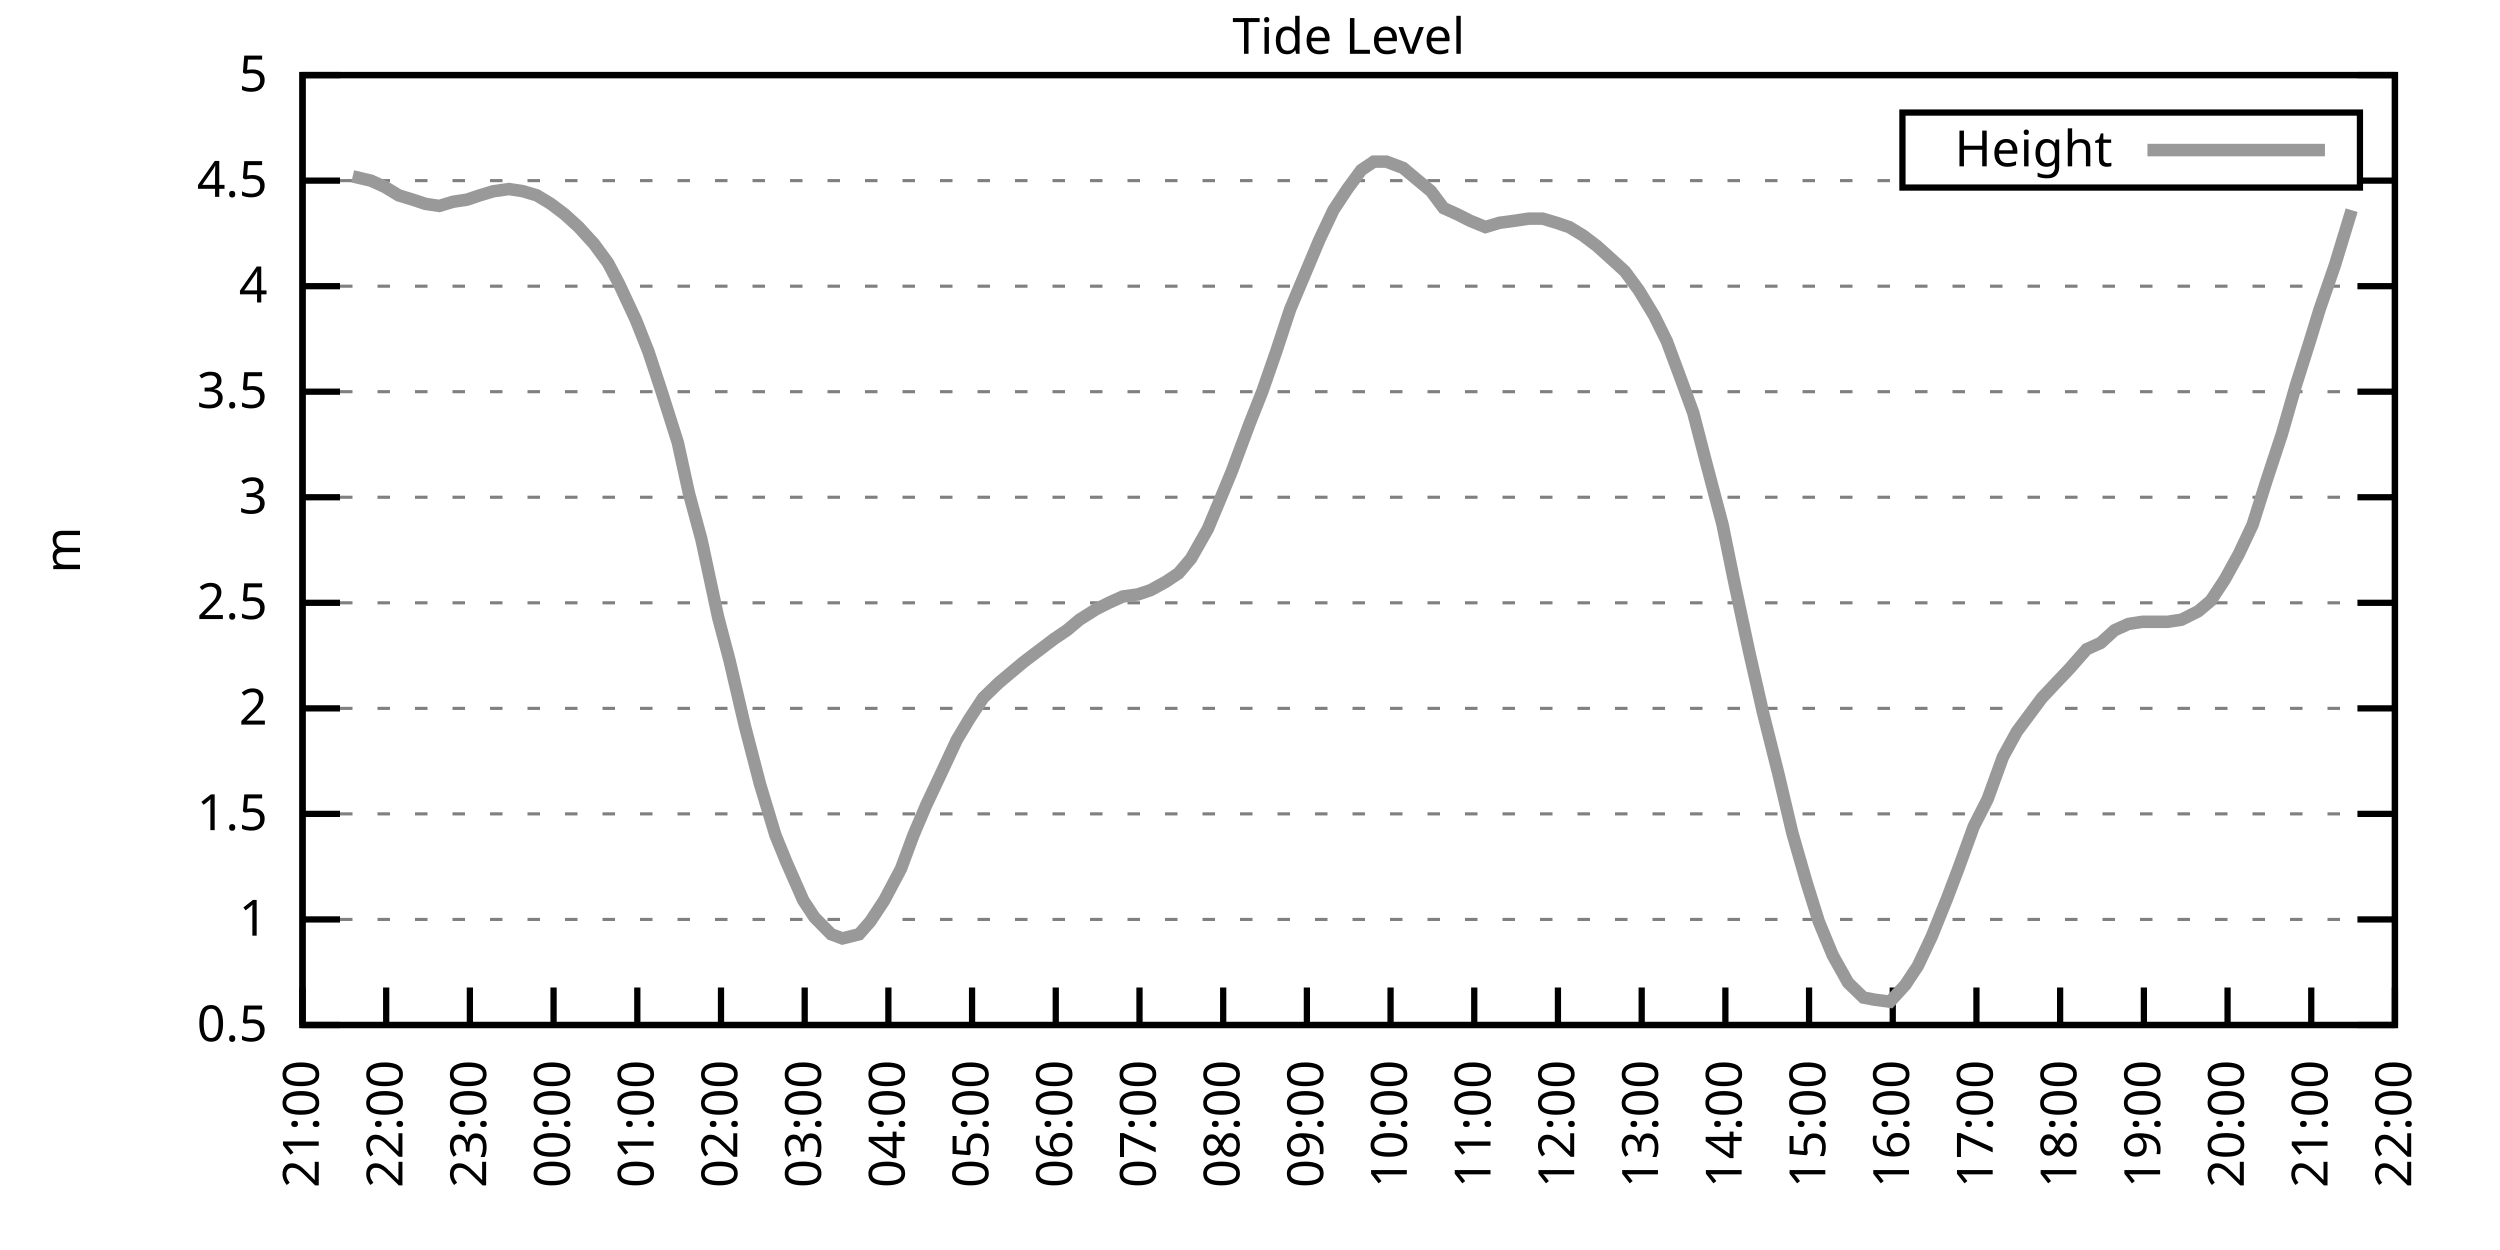
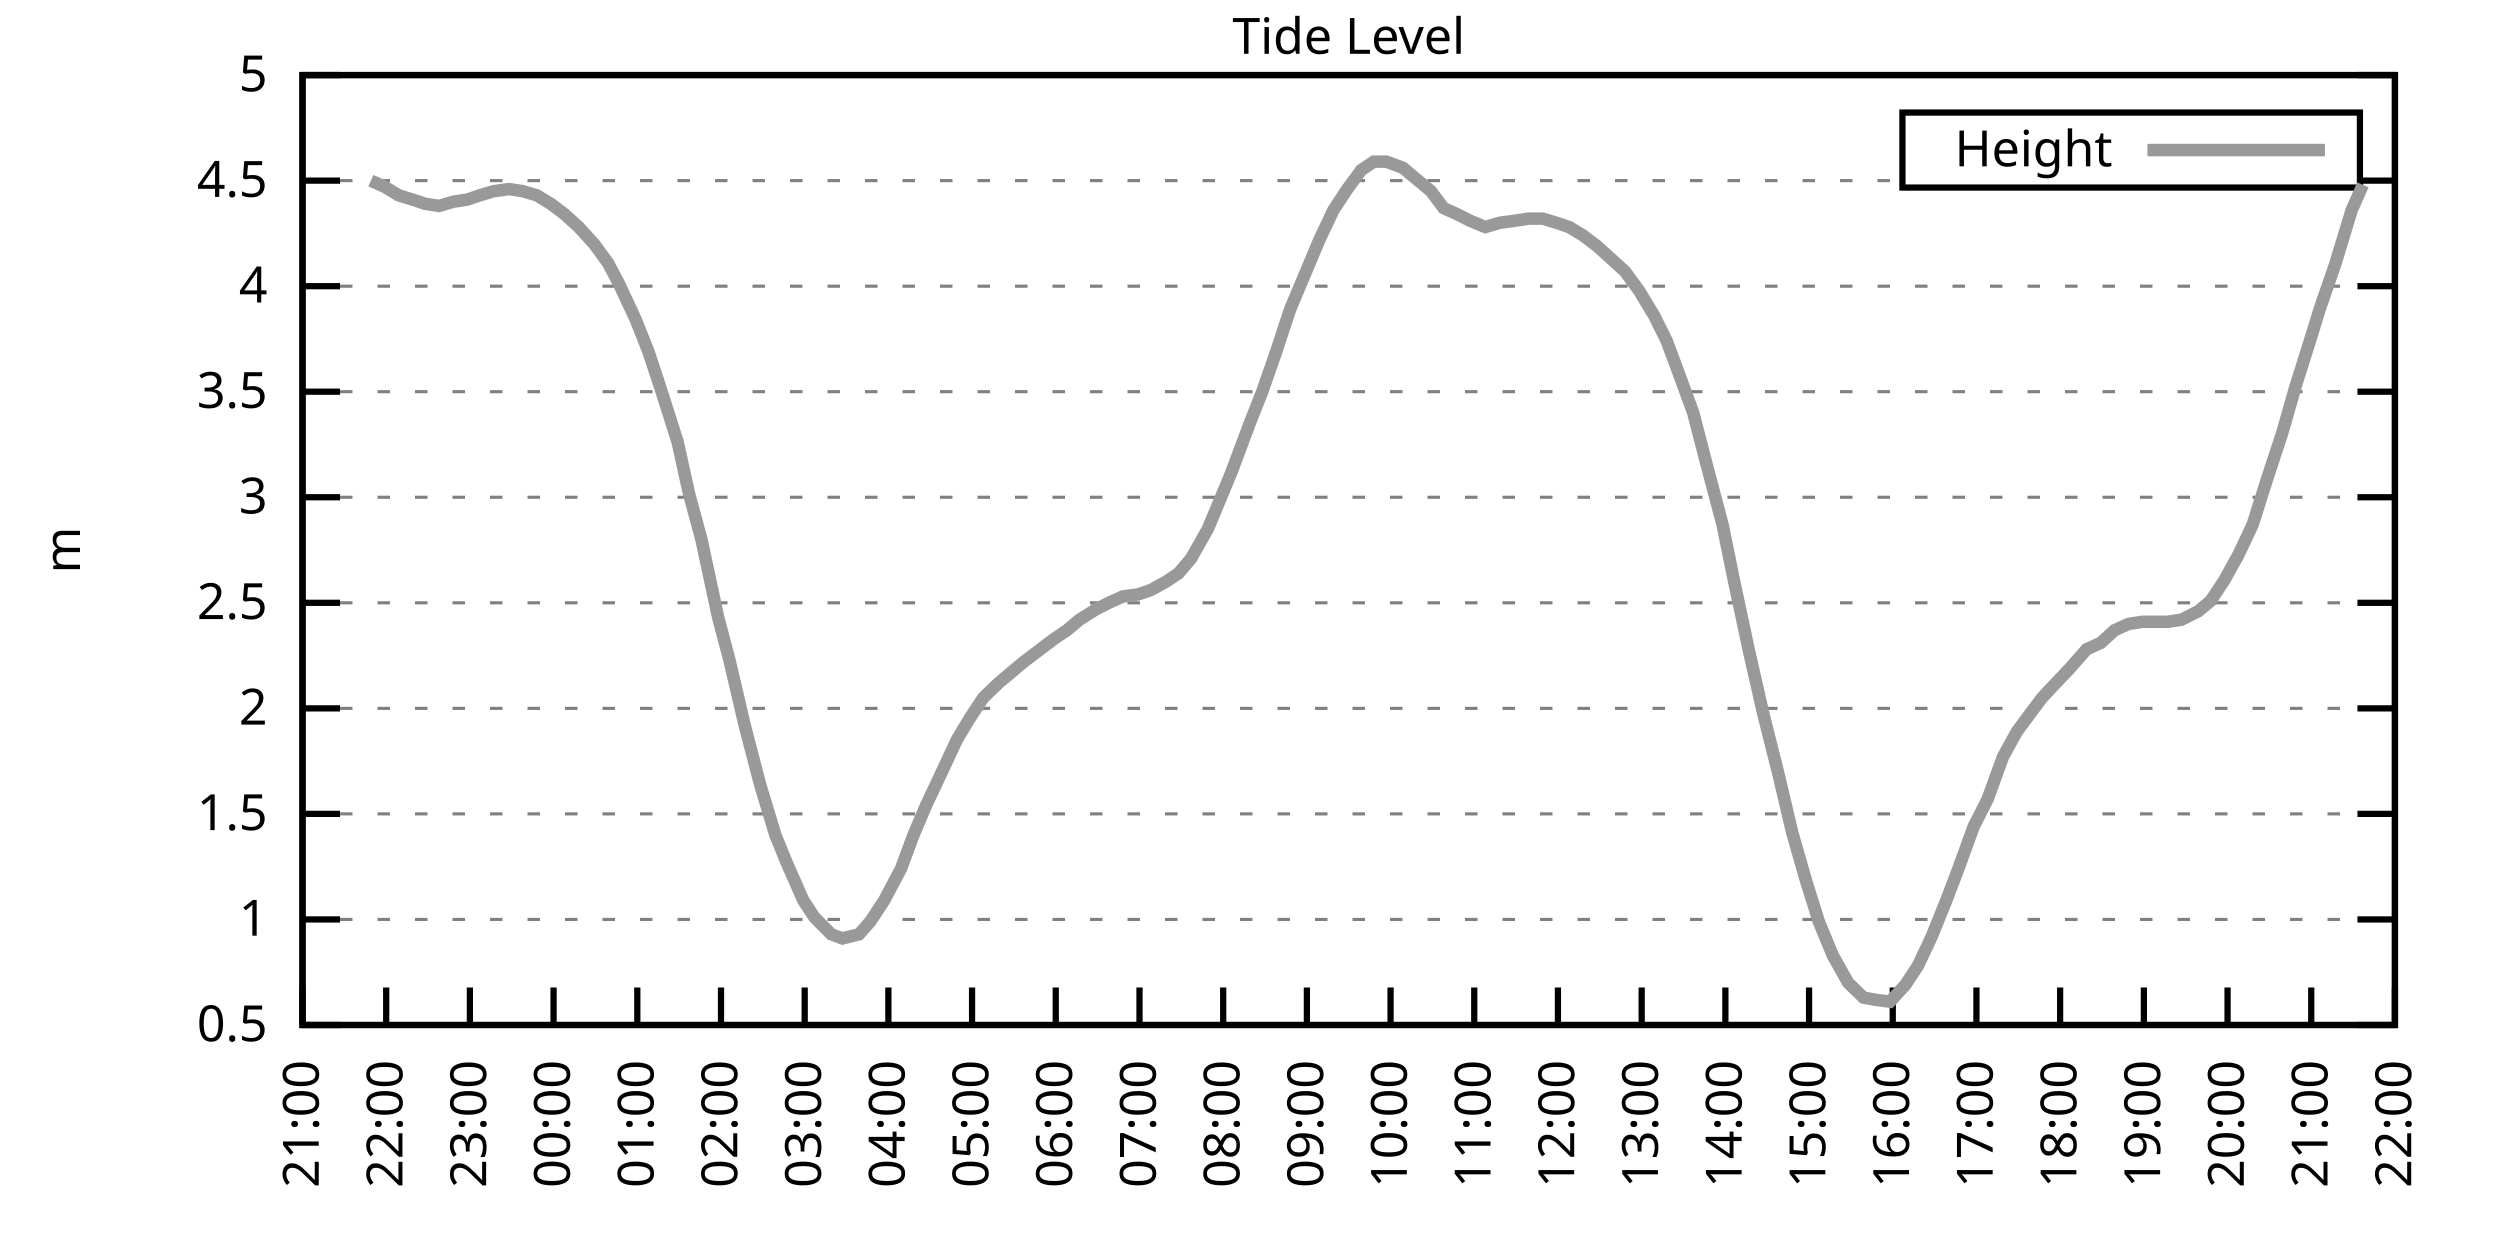
<svg xmlns="http://www.w3.org/2000/svg" xmlns:xlink="http://www.w3.org/1999/xlink" width="400" height="200" viewBox="0 0 400 200">
  <g id="gnuplot_canvas">
    <rect x="0" y="0" width="400" height="200" fill="none" />
    <defs>
      <circle id="gpDot" r="0.5" stroke-width="0.5" stroke="currentColor" />
      <path id="gpPt0" stroke-width="0.333" stroke="currentColor" d="M-1,0 h2 M0,-1 v2" />
      <path id="gpPt1" stroke-width="0.333" stroke="currentColor" d="M-1,-1 L1,1 M1,-1 L-1,1" />
      <path id="gpPt2" stroke-width="0.333" stroke="currentColor" d="M-1,0 L1,0 M0,-1 L0,1 M-1,-1 L1,1 M-1,1 L1,-1" />
      <rect id="gpPt3" stroke-width="0.333" stroke="currentColor" x="-1" y="-1" width="2" height="2" />
      <rect id="gpPt4" stroke-width="0.333" stroke="currentColor" fill="currentColor" x="-1" y="-1" width="2" height="2" />
      <circle id="gpPt5" stroke-width="0.333" stroke="currentColor" cx="0" cy="0" r="1" />
      <use xlink:href="#gpPt5" id="gpPt6" fill="currentColor" stroke="none" />
      <path id="gpPt7" stroke-width="0.333" stroke="currentColor" d="M0,-1.33 L-1.33,0.67 L1.33,0.67 z" />
      <use xlink:href="#gpPt7" id="gpPt8" fill="currentColor" stroke="none" />
      <use xlink:href="#gpPt7" id="gpPt9" stroke="currentColor" transform="rotate(180)" />
      <use xlink:href="#gpPt9" id="gpPt10" fill="currentColor" stroke="none" />
      <use xlink:href="#gpPt3" id="gpPt11" stroke="currentColor" transform="rotate(45)" />
      <use xlink:href="#gpPt11" id="gpPt12" fill="currentColor" stroke="none" />
      <path id="gpPt13" stroke-width="0.333" stroke="currentColor" d="M0,1.330 L1.265,0.411 L0.782,-1.067 L-0.782,-1.076 L-1.265,0.411 z" />
      <use xlink:href="#gpPt13" id="gpPt14" fill="currentColor" stroke="none" />
      <filter id="textbox" filterUnits="objectBoundingBox" x="0" y="0" height="1" width="1">
        <feFlood flood-color="white" flood-opacity="1" result="bgnd" />
        <feComposite in="SourceGraphic" in2="bgnd" operator="atop" />
      </filter>
      <filter id="greybox" filterUnits="objectBoundingBox" x="0" y="0" height="1" width="1">
        <feFlood flood-color="lightgrey" flood-opacity="1" result="grey" />
        <feComposite in="SourceGraphic" in2="grey" operator="atop" />
      </filter>
    </defs>
    <g fill="none" color="white" stroke="currentColor" stroke-width="1.00" stroke-linecap="butt" stroke-linejoin="miter">
</g>
    <g fill="none" color="black" stroke="currentColor" stroke-width="1.00" stroke-linecap="butt" stroke-linejoin="miter">
      <g stroke="none" shape-rendering="crispEdges">
        <polygon fill="rgb(255, 255, 255)" points="48.40,164.00 383.18,164.00 383.18,12.02 48.40,12.02 " />
      </g>
    </g>
    <g fill="none" color="black" stroke="currentColor" stroke-width="1.00" stroke-linecap="butt" stroke-linejoin="miter">
</g>
    <g fill="none" color="black" stroke="black" stroke-width="0.50" stroke-linecap="butt" stroke-linejoin="miter">
</g>
    <g fill="none" color="gray" stroke="currentColor" stroke-width="0.50" stroke-linecap="butt" stroke-linejoin="miter">
      <path stroke="gray" stroke-dasharray="2,4" class="gridline" d="M48.40,164.00 L383.19,164.00  " />
    </g>
    <g fill="none" color="gray" stroke="gray" stroke-width="1.00" stroke-linecap="butt" stroke-linejoin="miter">
</g>
    <g fill="none" color="black" stroke="currentColor" stroke-width="1.00" stroke-linecap="butt" stroke-linejoin="miter">
      <path stroke="black" d="M48.40,164.00 L54.40,164.00 M383.19,164.00 L377.19,164.00  " />
      <g transform="translate(42.80,166.60)" stroke="none" fill="black" font-family="Sans" font-size="8.00" text-anchor="end">
        <text>
          <tspan font-family="Sans"> 0.5</tspan>
        </text>
      </g>
    </g>
    <g fill="none" color="black" stroke="currentColor" stroke-width="1.00" stroke-linecap="butt" stroke-linejoin="miter">
</g>
    <g fill="none" color="black" stroke="black" stroke-width="0.50" stroke-linecap="butt" stroke-linejoin="miter">
</g>
    <g fill="none" color="gray" stroke="currentColor" stroke-width="0.50" stroke-linecap="butt" stroke-linejoin="miter">
      <path stroke="gray" stroke-dasharray="2,4" class="gridline" d="M48.40,147.11 L383.19,147.11  " />
    </g>
    <g fill="none" color="gray" stroke="gray" stroke-width="1.00" stroke-linecap="butt" stroke-linejoin="miter">
</g>
    <g fill="none" color="black" stroke="currentColor" stroke-width="1.00" stroke-linecap="butt" stroke-linejoin="miter">
      <path stroke="black" d="M48.40,147.11 L54.40,147.11 M383.19,147.11 L377.19,147.11  " />
      <g transform="translate(42.80,149.71)" stroke="none" fill="black" font-family="Sans" font-size="8.00" text-anchor="end">
        <text>
          <tspan font-family="Sans"> 1</tspan>
        </text>
      </g>
    </g>
    <g fill="none" color="black" stroke="currentColor" stroke-width="1.00" stroke-linecap="butt" stroke-linejoin="miter">
</g>
    <g fill="none" color="black" stroke="black" stroke-width="0.50" stroke-linecap="butt" stroke-linejoin="miter">
</g>
    <g fill="none" color="gray" stroke="currentColor" stroke-width="0.50" stroke-linecap="butt" stroke-linejoin="miter">
      <path stroke="gray" stroke-dasharray="2,4" class="gridline" d="M48.40,130.22 L383.19,130.22  " />
    </g>
    <g fill="none" color="gray" stroke="gray" stroke-width="1.00" stroke-linecap="butt" stroke-linejoin="miter">
</g>
    <g fill="none" color="black" stroke="currentColor" stroke-width="1.00" stroke-linecap="butt" stroke-linejoin="miter">
      <path stroke="black" d="M48.40,130.22 L54.40,130.22 M383.19,130.22 L377.19,130.22  " />
      <g transform="translate(42.80,132.82)" stroke="none" fill="black" font-family="Sans" font-size="8.00" text-anchor="end">
        <text>
          <tspan font-family="Sans"> 1.5</tspan>
        </text>
      </g>
    </g>
    <g fill="none" color="black" stroke="currentColor" stroke-width="1.00" stroke-linecap="butt" stroke-linejoin="miter">
</g>
    <g fill="none" color="black" stroke="black" stroke-width="0.50" stroke-linecap="butt" stroke-linejoin="miter">
</g>
    <g fill="none" color="gray" stroke="currentColor" stroke-width="0.50" stroke-linecap="butt" stroke-linejoin="miter">
      <path stroke="gray" stroke-dasharray="2,4" class="gridline" d="M48.40,113.34 L383.19,113.34  " />
    </g>
    <g fill="none" color="gray" stroke="gray" stroke-width="1.00" stroke-linecap="butt" stroke-linejoin="miter">
</g>
    <g fill="none" color="black" stroke="currentColor" stroke-width="1.00" stroke-linecap="butt" stroke-linejoin="miter">
      <path stroke="black" d="M48.40,113.34 L54.40,113.34 M383.19,113.34 L377.19,113.34  " />
      <g transform="translate(42.80,115.94)" stroke="none" fill="black" font-family="Sans" font-size="8.00" text-anchor="end">
        <text>
          <tspan font-family="Sans"> 2</tspan>
        </text>
      </g>
    </g>
    <g fill="none" color="black" stroke="currentColor" stroke-width="1.00" stroke-linecap="butt" stroke-linejoin="miter">
</g>
    <g fill="none" color="black" stroke="black" stroke-width="0.50" stroke-linecap="butt" stroke-linejoin="miter">
</g>
    <g fill="none" color="gray" stroke="currentColor" stroke-width="0.50" stroke-linecap="butt" stroke-linejoin="miter">
      <path stroke="gray" stroke-dasharray="2,4" class="gridline" d="M48.40,96.45 L383.19,96.45  " />
    </g>
    <g fill="none" color="gray" stroke="gray" stroke-width="1.00" stroke-linecap="butt" stroke-linejoin="miter">
</g>
    <g fill="none" color="black" stroke="currentColor" stroke-width="1.00" stroke-linecap="butt" stroke-linejoin="miter">
      <path stroke="black" d="M48.40,96.45 L54.40,96.45 M383.19,96.45 L377.19,96.45  " />
      <g transform="translate(42.80,99.05)" stroke="none" fill="black" font-family="Sans" font-size="8.00" text-anchor="end">
        <text>
          <tspan font-family="Sans"> 2.5</tspan>
        </text>
      </g>
    </g>
    <g fill="none" color="black" stroke="currentColor" stroke-width="1.00" stroke-linecap="butt" stroke-linejoin="miter">
</g>
    <g fill="none" color="black" stroke="black" stroke-width="0.50" stroke-linecap="butt" stroke-linejoin="miter">
</g>
    <g fill="none" color="gray" stroke="currentColor" stroke-width="0.50" stroke-linecap="butt" stroke-linejoin="miter">
      <path stroke="gray" stroke-dasharray="2,4" class="gridline" d="M48.40,79.56 L383.19,79.56  " />
    </g>
    <g fill="none" color="gray" stroke="gray" stroke-width="1.00" stroke-linecap="butt" stroke-linejoin="miter">
</g>
    <g fill="none" color="black" stroke="currentColor" stroke-width="1.00" stroke-linecap="butt" stroke-linejoin="miter">
      <path stroke="black" d="M48.40,79.56 L54.40,79.56 M383.19,79.56 L377.19,79.56  " />
      <g transform="translate(42.80,82.16)" stroke="none" fill="black" font-family="Sans" font-size="8.00" text-anchor="end">
        <text>
          <tspan font-family="Sans"> 3</tspan>
        </text>
      </g>
    </g>
    <g fill="none" color="black" stroke="currentColor" stroke-width="1.00" stroke-linecap="butt" stroke-linejoin="miter">
</g>
    <g fill="none" color="black" stroke="black" stroke-width="0.50" stroke-linecap="butt" stroke-linejoin="miter">
</g>
    <g fill="none" color="gray" stroke="currentColor" stroke-width="0.50" stroke-linecap="butt" stroke-linejoin="miter">
      <path stroke="gray" stroke-dasharray="2,4" class="gridline" d="M48.40,62.67 L383.19,62.67  " />
    </g>
    <g fill="none" color="gray" stroke="gray" stroke-width="1.00" stroke-linecap="butt" stroke-linejoin="miter">
</g>
    <g fill="none" color="black" stroke="currentColor" stroke-width="1.00" stroke-linecap="butt" stroke-linejoin="miter">
      <path stroke="black" d="M48.40,62.67 L54.40,62.67 M383.19,62.67 L377.19,62.67  " />
      <g transform="translate(42.80,65.27)" stroke="none" fill="black" font-family="Sans" font-size="8.00" text-anchor="end">
        <text>
          <tspan font-family="Sans"> 3.5</tspan>
        </text>
      </g>
    </g>
    <g fill="none" color="black" stroke="currentColor" stroke-width="1.00" stroke-linecap="butt" stroke-linejoin="miter">
</g>
    <g fill="none" color="black" stroke="black" stroke-width="0.50" stroke-linecap="butt" stroke-linejoin="miter">
</g>
    <g fill="none" color="gray" stroke="currentColor" stroke-width="0.50" stroke-linecap="butt" stroke-linejoin="miter">
      <path stroke="gray" stroke-dasharray="2,4" class="gridline" d="M48.40,45.79 L383.19,45.79  " />
    </g>
    <g fill="none" color="gray" stroke="gray" stroke-width="1.00" stroke-linecap="butt" stroke-linejoin="miter">
</g>
    <g fill="none" color="black" stroke="currentColor" stroke-width="1.00" stroke-linecap="butt" stroke-linejoin="miter">
      <path stroke="black" d="M48.40,45.79 L54.40,45.79 M383.19,45.79 L377.19,45.79  " />
      <g transform="translate(42.80,48.39)" stroke="none" fill="black" font-family="Sans" font-size="8.00" text-anchor="end">
        <text>
          <tspan font-family="Sans"> 4</tspan>
        </text>
      </g>
    </g>
    <g fill="none" color="black" stroke="currentColor" stroke-width="1.00" stroke-linecap="butt" stroke-linejoin="miter">
</g>
    <g fill="none" color="black" stroke="black" stroke-width="0.50" stroke-linecap="butt" stroke-linejoin="miter">
</g>
    <g fill="none" color="gray" stroke="currentColor" stroke-width="0.50" stroke-linecap="butt" stroke-linejoin="miter">
      <path stroke="gray" stroke-dasharray="2,4" class="gridline" d="M48.40,28.90 L304.39,28.90 M377.59,28.90 L383.19,28.90  " />
    </g>
    <g fill="none" color="gray" stroke="gray" stroke-width="1.00" stroke-linecap="butt" stroke-linejoin="miter">
</g>
    <g fill="none" color="black" stroke="currentColor" stroke-width="1.00" stroke-linecap="butt" stroke-linejoin="miter">
      <path stroke="black" d="M48.40,28.90 L54.40,28.90 M383.19,28.90 L377.19,28.90  " />
      <g transform="translate(42.80,31.50)" stroke="none" fill="black" font-family="Sans" font-size="8.00" text-anchor="end">
        <text>
          <tspan font-family="Sans"> 4.5</tspan>
        </text>
      </g>
    </g>
    <g fill="none" color="black" stroke="currentColor" stroke-width="1.00" stroke-linecap="butt" stroke-linejoin="miter">
</g>
    <g fill="none" color="black" stroke="black" stroke-width="0.50" stroke-linecap="butt" stroke-linejoin="miter">
</g>
    <g fill="none" color="gray" stroke="currentColor" stroke-width="0.50" stroke-linecap="butt" stroke-linejoin="miter">
      <path stroke="gray" stroke-dasharray="2,4" class="gridline" d="M48.40,12.01 L383.19,12.01  " />
    </g>
    <g fill="none" color="gray" stroke="gray" stroke-width="1.00" stroke-linecap="butt" stroke-linejoin="miter">
</g>
    <g fill="none" color="black" stroke="currentColor" stroke-width="1.00" stroke-linecap="butt" stroke-linejoin="miter">
      <path stroke="black" d="M48.40,12.01 L54.40,12.01 M383.19,12.01 L377.19,12.01  " />
      <g transform="translate(42.80,14.61)" stroke="none" fill="black" font-family="Sans" font-size="8.00" text-anchor="end">
        <text>
          <tspan font-family="Sans"> 5</tspan>
        </text>
      </g>
    </g>
    <g fill="none" color="black" stroke="currentColor" stroke-width="1.00" stroke-linecap="butt" stroke-linejoin="miter">
      <path stroke="black" d="M48.40,164.00 L48.40,158.00  " />
      <g transform="translate(51.00,169.60) rotate(270.00)" stroke="none" fill="black" font-family="Sans" font-size="8.00" text-anchor="end">
        <text>
          <tspan font-family="Sans">21:00</tspan>
        </text>
      </g>
    </g>
    <g fill="none" color="black" stroke="currentColor" stroke-width="1.00" stroke-linecap="butt" stroke-linejoin="miter">
      <path stroke="black" d="M61.79,164.00 L61.79,158.00  " />
      <g transform="translate(64.39,169.60) rotate(270.00)" stroke="none" fill="black" font-family="Sans" font-size="8.00" text-anchor="end">
        <text>
          <tspan font-family="Sans">22:00</tspan>
        </text>
      </g>
    </g>
    <g fill="none" color="black" stroke="currentColor" stroke-width="1.00" stroke-linecap="butt" stroke-linejoin="miter">
      <path stroke="black" d="M75.18,164.00 L75.18,158.00  " />
      <g transform="translate(77.78,169.60) rotate(270.00)" stroke="none" fill="black" font-family="Sans" font-size="8.00" text-anchor="end">
        <text>
          <tspan font-family="Sans">23:00</tspan>
        </text>
      </g>
    </g>
    <g fill="none" color="black" stroke="currentColor" stroke-width="1.00" stroke-linecap="butt" stroke-linejoin="miter">
      <path stroke="black" d="M88.57,164.00 L88.57,158.00  " />
      <g transform="translate(91.17,169.60) rotate(270.00)" stroke="none" fill="black" font-family="Sans" font-size="8.00" text-anchor="end">
        <text>
          <tspan font-family="Sans">00:00</tspan>
        </text>
      </g>
    </g>
    <g fill="none" color="black" stroke="currentColor" stroke-width="1.00" stroke-linecap="butt" stroke-linejoin="miter">
      <path stroke="black" d="M101.97,164.00 L101.97,158.00  " />
      <g transform="translate(104.57,169.60) rotate(270.00)" stroke="none" fill="black" font-family="Sans" font-size="8.00" text-anchor="end">
        <text>
          <tspan font-family="Sans">01:00</tspan>
        </text>
      </g>
    </g>
    <g fill="none" color="black" stroke="currentColor" stroke-width="1.00" stroke-linecap="butt" stroke-linejoin="miter">
      <path stroke="black" d="M115.36,164.00 L115.36,158.00  " />
      <g transform="translate(117.96,169.60) rotate(270.00)" stroke="none" fill="black" font-family="Sans" font-size="8.00" text-anchor="end">
        <text>
          <tspan font-family="Sans">02:00</tspan>
        </text>
      </g>
    </g>
    <g fill="none" color="black" stroke="currentColor" stroke-width="1.00" stroke-linecap="butt" stroke-linejoin="miter">
      <path stroke="black" d="M128.75,164.00 L128.75,158.00  " />
      <g transform="translate(131.35,169.60) rotate(270.00)" stroke="none" fill="black" font-family="Sans" font-size="8.00" text-anchor="end">
        <text>
          <tspan font-family="Sans">03:00</tspan>
        </text>
      </g>
    </g>
    <g fill="none" color="black" stroke="currentColor" stroke-width="1.00" stroke-linecap="butt" stroke-linejoin="miter">
      <path stroke="black" d="M142.14,164.00 L142.14,158.00  " />
      <g transform="translate(144.74,169.60) rotate(270.00)" stroke="none" fill="black" font-family="Sans" font-size="8.00" text-anchor="end">
        <text>
          <tspan font-family="Sans">04:00</tspan>
        </text>
      </g>
    </g>
    <g fill="none" color="black" stroke="currentColor" stroke-width="1.00" stroke-linecap="butt" stroke-linejoin="miter">
      <path stroke="black" d="M155.53,164.00 L155.53,158.00  " />
      <g transform="translate(158.13,169.60) rotate(270.00)" stroke="none" fill="black" font-family="Sans" font-size="8.00" text-anchor="end">
        <text>
          <tspan font-family="Sans">05:00</tspan>
        </text>
      </g>
    </g>
    <g fill="none" color="black" stroke="currentColor" stroke-width="1.00" stroke-linecap="butt" stroke-linejoin="miter">
      <path stroke="black" d="M168.92,164.00 L168.92,158.00  " />
      <g transform="translate(171.52,169.60) rotate(270.00)" stroke="none" fill="black" font-family="Sans" font-size="8.00" text-anchor="end">
        <text>
          <tspan font-family="Sans">06:00</tspan>
        </text>
      </g>
    </g>
    <g fill="none" color="black" stroke="currentColor" stroke-width="1.00" stroke-linecap="butt" stroke-linejoin="miter">
      <path stroke="black" d="M182.32,164.00 L182.32,158.00  " />
      <g transform="translate(184.92,169.60) rotate(270.00)" stroke="none" fill="black" font-family="Sans" font-size="8.00" text-anchor="end">
        <text>
          <tspan font-family="Sans">07:00</tspan>
        </text>
      </g>
    </g>
    <g fill="none" color="black" stroke="currentColor" stroke-width="1.00" stroke-linecap="butt" stroke-linejoin="miter">
      <path stroke="black" d="M195.71,164.00 L195.71,158.00  " />
      <g transform="translate(198.31,169.60) rotate(270.00)" stroke="none" fill="black" font-family="Sans" font-size="8.00" text-anchor="end">
        <text>
          <tspan font-family="Sans">08:00</tspan>
        </text>
      </g>
    </g>
    <g fill="none" color="black" stroke="currentColor" stroke-width="1.00" stroke-linecap="butt" stroke-linejoin="miter">
      <path stroke="black" d="M209.10,164.00 L209.10,158.00  " />
      <g transform="translate(211.70,169.60) rotate(270.00)" stroke="none" fill="black" font-family="Sans" font-size="8.00" text-anchor="end">
        <text>
          <tspan font-family="Sans">09:00</tspan>
        </text>
      </g>
    </g>
    <g fill="none" color="black" stroke="currentColor" stroke-width="1.00" stroke-linecap="butt" stroke-linejoin="miter">
      <path stroke="black" d="M222.49,164.00 L222.49,158.00  " />
      <g transform="translate(225.09,169.60) rotate(270.00)" stroke="none" fill="black" font-family="Sans" font-size="8.00" text-anchor="end">
        <text>
          <tspan font-family="Sans">10:00</tspan>
        </text>
      </g>
    </g>
    <g fill="none" color="black" stroke="currentColor" stroke-width="1.00" stroke-linecap="butt" stroke-linejoin="miter">
      <path stroke="black" d="M235.88,164.00 L235.88,158.00  " />
      <g transform="translate(238.48,169.60) rotate(270.00)" stroke="none" fill="black" font-family="Sans" font-size="8.00" text-anchor="end">
        <text>
          <tspan font-family="Sans">11:00</tspan>
        </text>
      </g>
    </g>
    <g fill="none" color="black" stroke="currentColor" stroke-width="1.00" stroke-linecap="butt" stroke-linejoin="miter">
      <path stroke="black" d="M249.27,164.00 L249.27,158.00  " />
      <g transform="translate(251.87,169.60) rotate(270.00)" stroke="none" fill="black" font-family="Sans" font-size="8.00" text-anchor="end">
        <text>
          <tspan font-family="Sans">12:00</tspan>
        </text>
      </g>
    </g>
    <g fill="none" color="black" stroke="currentColor" stroke-width="1.00" stroke-linecap="butt" stroke-linejoin="miter">
      <path stroke="black" d="M262.67,164.00 L262.67,158.00  " />
      <g transform="translate(265.27,169.60) rotate(270.00)" stroke="none" fill="black" font-family="Sans" font-size="8.00" text-anchor="end">
        <text>
          <tspan font-family="Sans">13:00</tspan>
        </text>
      </g>
    </g>
    <g fill="none" color="black" stroke="currentColor" stroke-width="1.00" stroke-linecap="butt" stroke-linejoin="miter">
      <path stroke="black" d="M276.06,164.00 L276.06,158.00  " />
      <g transform="translate(278.66,169.60) rotate(270.00)" stroke="none" fill="black" font-family="Sans" font-size="8.00" text-anchor="end">
        <text>
          <tspan font-family="Sans">14:00</tspan>
        </text>
      </g>
    </g>
    <g fill="none" color="black" stroke="currentColor" stroke-width="1.00" stroke-linecap="butt" stroke-linejoin="miter">
      <path stroke="black" d="M289.45,164.00 L289.45,158.00  " />
      <g transform="translate(292.05,169.60) rotate(270.00)" stroke="none" fill="black" font-family="Sans" font-size="8.00" text-anchor="end">
        <text>
          <tspan font-family="Sans">15:00</tspan>
        </text>
      </g>
    </g>
    <g fill="none" color="black" stroke="currentColor" stroke-width="1.00" stroke-linecap="butt" stroke-linejoin="miter">
      <path stroke="black" d="M302.84,164.00 L302.84,158.00  " />
      <g transform="translate(305.44,169.60) rotate(270.00)" stroke="none" fill="black" font-family="Sans" font-size="8.00" text-anchor="end">
        <text>
          <tspan font-family="Sans">16:00</tspan>
        </text>
      </g>
    </g>
    <g fill="none" color="black" stroke="currentColor" stroke-width="1.00" stroke-linecap="butt" stroke-linejoin="miter">
      <path stroke="black" d="M316.23,164.00 L316.23,158.00  " />
      <g transform="translate(318.83,169.60) rotate(270.00)" stroke="none" fill="black" font-family="Sans" font-size="8.00" text-anchor="end">
        <text>
          <tspan font-family="Sans">17:00</tspan>
        </text>
      </g>
    </g>
    <g fill="none" color="black" stroke="currentColor" stroke-width="1.00" stroke-linecap="butt" stroke-linejoin="miter">
      <path stroke="black" d="M329.62,164.00 L329.62,158.00  " />
      <g transform="translate(332.22,169.60) rotate(270.00)" stroke="none" fill="black" font-family="Sans" font-size="8.00" text-anchor="end">
        <text>
          <tspan font-family="Sans">18:00</tspan>
        </text>
      </g>
    </g>
    <g fill="none" color="black" stroke="currentColor" stroke-width="1.00" stroke-linecap="butt" stroke-linejoin="miter">
      <path stroke="black" d="M343.02,164.00 L343.02,158.00  " />
      <g transform="translate(345.62,169.60) rotate(270.00)" stroke="none" fill="black" font-family="Sans" font-size="8.00" text-anchor="end">
        <text>
          <tspan font-family="Sans">19:00</tspan>
        </text>
      </g>
    </g>
    <g fill="none" color="black" stroke="currentColor" stroke-width="1.00" stroke-linecap="butt" stroke-linejoin="miter">
      <path stroke="black" d="M356.41,164.00 L356.41,158.00  " />
      <g transform="translate(359.01,169.60) rotate(270.00)" stroke="none" fill="black" font-family="Sans" font-size="8.00" text-anchor="end">
        <text>
          <tspan font-family="Sans">20:00</tspan>
        </text>
      </g>
    </g>
    <g fill="none" color="black" stroke="currentColor" stroke-width="1.00" stroke-linecap="butt" stroke-linejoin="miter">
      <path stroke="black" d="M369.80,164.00 L369.80,158.00  " />
      <g transform="translate(372.40,169.60) rotate(270.00)" stroke="none" fill="black" font-family="Sans" font-size="8.00" text-anchor="end">
        <text>
          <tspan font-family="Sans">21:00</tspan>
        </text>
      </g>
    </g>
    <g fill="none" color="black" stroke="currentColor" stroke-width="1.00" stroke-linecap="butt" stroke-linejoin="miter">
      <path stroke="black" d="M383.19,164.00 L383.19,158.00  " />
      <g transform="translate(385.79,169.60) rotate(270.00)" stroke="none" fill="black" font-family="Sans" font-size="8.00" text-anchor="end">
        <text>
          <tspan font-family="Sans">22:00</tspan>
        </text>
      </g>
    </g>
    <g fill="none" color="black" stroke="currentColor" stroke-width="1.00" stroke-linecap="butt" stroke-linejoin="miter">
</g>
    <g fill="none" color="black" stroke="currentColor" stroke-width="1.00" stroke-linecap="butt" stroke-linejoin="miter">
      <path stroke="black" d="M48.40,12.01 L48.40,164.00 L383.19,164.00 L383.19,12.01 L48.40,12.01 Z  " />
    </g>
    <g fill="none" color="black" stroke="currentColor" stroke-width="1.00" stroke-linecap="butt" stroke-linejoin="miter">
</g>
    <g fill="none" color="black" stroke="currentColor" stroke-width="1.00" stroke-linecap="butt" stroke-linejoin="miter">
      <path stroke="black" d="M304.39,30.01 L304.39,18.01 L377.59,18.01 L377.59,30.01 L304.39,30.01 Z  " />
    </g>
    <g id="Tide_level_plot_1">
      <g fill="none" color="white" stroke="black" stroke-width="2.00" stroke-linecap="butt" stroke-linejoin="miter">
</g>
      <g fill="none" color="black" stroke="currentColor" stroke-width="2.00" stroke-linecap="butt" stroke-linejoin="miter">
        <g transform="translate(337.99,26.61)" stroke="none" fill="black" font-family="Sans" font-size="8.00" text-anchor="end">
          <text>
            <tspan font-family="Sans">Height</tspan>
          </text>
        </g>
      </g>
      <g fill="none" color="black" stroke="currentColor" stroke-width="2.00" stroke-linecap="butt" stroke-linejoin="miter">
-         <path stroke="rgb(153, 153, 153)" d="M343.59,24.01 L371.99,24.01 M56.43,28.22 L59.34,28.90 L61.57,29.91 L63.80,31.26 L66.03,31.94 L68.04,32.61   L70.27,32.95 L72.50,32.28 L74.74,31.94 L76.75,31.26 L78.98,30.59 L81.43,30.25 L83.66,30.59 L85.90,31.26   L88.13,32.61 L90.36,34.30 L92.59,36.33 L95.05,39.03 L97.28,42.07 L99.06,45.45 L101.74,51.19 L103.75,56.26   L105.76,62.34 L108.44,70.78 L110.22,78.89 L112.23,86.32 L114.91,98.81 L116.70,105.57 L119.15,116.04 L121.61,125.50   L124.06,133.60 L125.85,137.99 L128.53,144.07 L130.31,146.77 L132.99,149.48 L134.78,150.15 L137.45,149.48 L139.24,147.45   L141.47,144.07 L144.15,139.01 L146.16,133.60 L148.17,128.87 L150.40,124.14 L153.08,118.40 L155.09,115.03 L157.32,111.65   L159.77,109.28 L161.78,107.59 L163.79,105.91 L166.47,103.88 L168.70,102.19 L170.71,100.84 L172.72,99.15 L175.40,97.46   L177.41,96.45 L179.64,95.44 L182.09,95.10 L184.10,94.42 L186.56,93.07 L188.57,91.72 L190.57,89.36 L193.25,84.63   L194.81,80.91 L197.05,75.51 L199.95,67.74 L201.96,62.67 L204.19,56.26 L206.42,49.50 L211.11,38.35 L213.34,33.63   L215.57,30.25 L217.80,27.21 L219.81,25.86 L221.82,25.86 L224.50,26.87 L226.51,28.56 L228.96,30.59 L230.97,33.29   L233.20,34.30 L235.21,35.32 L237.67,36.33 L239.90,35.65 L242.36,35.32 L244.59,34.98 L246.82,34.98 L249.05,35.65   L251.06,36.33 L253.29,37.68 L255.52,39.37 L257.76,41.39 L259.99,43.42 L262.22,46.46 L264.67,50.51 L266.68,54.57   L268.69,59.97 L270.92,66.05 L272.93,73.82 L275.61,83.95 L277.40,92.73 L279.85,104.22 L282.08,114.01 L284.54,123.81   L286.77,133.26 L289.00,141.03 L291.01,147.45 L293.24,152.85 L295.70,157.24 L298.15,159.61 L299.94,159.95 L302.39,160.28   L304.85,157.58 L306.86,154.54 L309.09,149.81 L311.54,143.73 L313.33,139.01 L315.79,132.25 L318.02,127.86 L320.47,121.11   L322.70,117.05 L324.71,114.35 L326.72,111.65 L328.95,109.28 L331.19,106.92 L333.86,103.88 L336.10,102.87 L338.33,100.84   L340.56,99.83 L342.79,99.49 L344.58,99.49 L346.81,99.49 L349.04,99.15 L351.72,97.80 L353.73,96.11 L355.96,92.73   L358.19,88.68 L360.42,83.95 L362.66,76.86 L365.11,69.43 L367.34,61.66 L369.58,54.57 L371.14,49.50 L373.59,42.41   L376.27,33.63  " />
+         <path stroke="rgb(153, 153, 153)" d="M343.59,24.01 L371.99,24.01 M59.34,28.90 L61.57,29.91 L63.80,31.26 L66.03,31.94 L68.04,32.61 L70.27,32.95   L72.50,32.28 L74.74,31.94 L76.75,31.26 L78.98,30.59 L81.43,30.25 L83.66,30.59 L85.90,31.26 L88.13,32.61   L90.36,34.30 L92.59,36.33 L95.05,39.03 L97.28,42.07 L99.06,45.45 L101.74,51.19 L103.75,56.26 L105.76,62.34   L108.44,70.78 L110.22,78.89 L112.23,86.32 L114.91,98.81 L116.70,105.57 L119.15,116.04 L121.61,125.50 L124.06,133.60   L125.85,137.99 L128.53,144.07 L130.31,146.77 L132.99,149.48 L134.78,150.15 L137.45,149.48 L139.24,147.45 L141.47,144.07   L144.15,139.01 L146.16,133.60 L148.17,128.87 L150.40,124.14 L153.08,118.40 L155.09,115.03 L157.32,111.65 L159.77,109.28   L161.78,107.59 L163.79,105.91 L166.47,103.88 L168.70,102.19 L170.71,100.84 L172.72,99.15 L175.40,97.46 L177.41,96.45   L179.64,95.44 L182.09,95.10 L184.10,94.42 L186.56,93.07 L188.57,91.72 L190.57,89.36 L193.25,84.63 L194.81,80.91   L197.05,75.51 L199.95,67.74 L201.96,62.67 L204.19,56.26 L206.42,49.50 L211.11,38.35 L213.34,33.63 L215.57,30.25   L217.80,27.21 L219.81,25.86 L221.82,25.86 L224.50,26.87 L226.51,28.56 L228.96,30.59 L230.97,33.29 L233.20,34.30   L235.21,35.32 L237.67,36.33 L239.90,35.65 L242.36,35.32 L244.59,34.98 L246.82,34.98 L249.05,35.65 L251.06,36.33   L253.29,37.68 L255.52,39.37 L257.76,41.39 L259.99,43.42 L262.22,46.46 L264.67,50.51 L266.68,54.57 L268.69,59.97   L270.92,66.05 L272.93,73.82 L275.61,83.95 L277.40,92.73 L279.85,104.22 L282.08,114.01 L284.54,123.81 L286.77,133.26   L289.00,141.03 L291.01,147.45 L293.24,152.85 L295.70,157.24 L298.15,159.61 L299.94,159.95 L302.39,160.28 L304.85,157.58   L306.86,154.54 L309.09,149.81 L311.54,143.73 L313.33,139.01 L315.79,132.25 L318.02,127.86 L320.47,121.11 L322.70,117.05   L324.71,114.35 L326.72,111.65 L328.95,109.28 L331.19,106.92 L333.86,103.88 L336.10,102.87 L338.33,100.84 L340.56,99.83   L342.79,99.49 L344.58,99.49 L346.81,99.49 L349.04,99.15 L351.72,97.80 L353.73,96.11 L355.96,92.73 L358.19,88.68   L360.42,83.95 L362.66,76.86 L365.11,69.43 L367.34,61.66 L369.58,54.57 L371.14,49.50 L373.59,42.41 L376.27,33.63   L378.06,29.57  " />
      </g>
    </g>
    <g fill="none" color="black" stroke="currentColor" stroke-width="2.00" stroke-linecap="butt" stroke-linejoin="miter">
</g>
    <g fill="none" color="black" stroke="black" stroke-width="1.00" stroke-linecap="butt" stroke-linejoin="miter">
</g>
    <g fill="none" color="black" stroke="currentColor" stroke-width="1.00" stroke-linecap="butt" stroke-linejoin="miter">
      <path stroke="black" d="M48.40,12.01 L48.40,164.00 L383.19,164.00 L383.19,12.01 L48.40,12.01 Z  " />
      <g transform="translate(12.80,88.01) rotate(270.00)" stroke="none" fill="black" font-family="Sans" font-size="8.00" text-anchor="middle">
        <text>
          <tspan font-family="Sans">m</tspan>
        </text>
      </g>
    </g>
    <g fill="none" color="black" stroke="currentColor" stroke-width="1.00" stroke-linecap="butt" stroke-linejoin="miter">
</g>
    <g fill="none" color="black" stroke="currentColor" stroke-width="1.00" stroke-linecap="butt" stroke-linejoin="miter">
      <g transform="translate(215.79,8.61)" stroke="none" fill="black" font-family="Sans" font-size="8.00" text-anchor="middle">
        <text>
          <tspan font-family="Sans">Tide Level</tspan>
        </text>
      </g>
    </g>
    <g fill="none" color="black" stroke="currentColor" stroke-width="1.00" stroke-linecap="butt" stroke-linejoin="miter">
</g>
  </g>
</svg>
